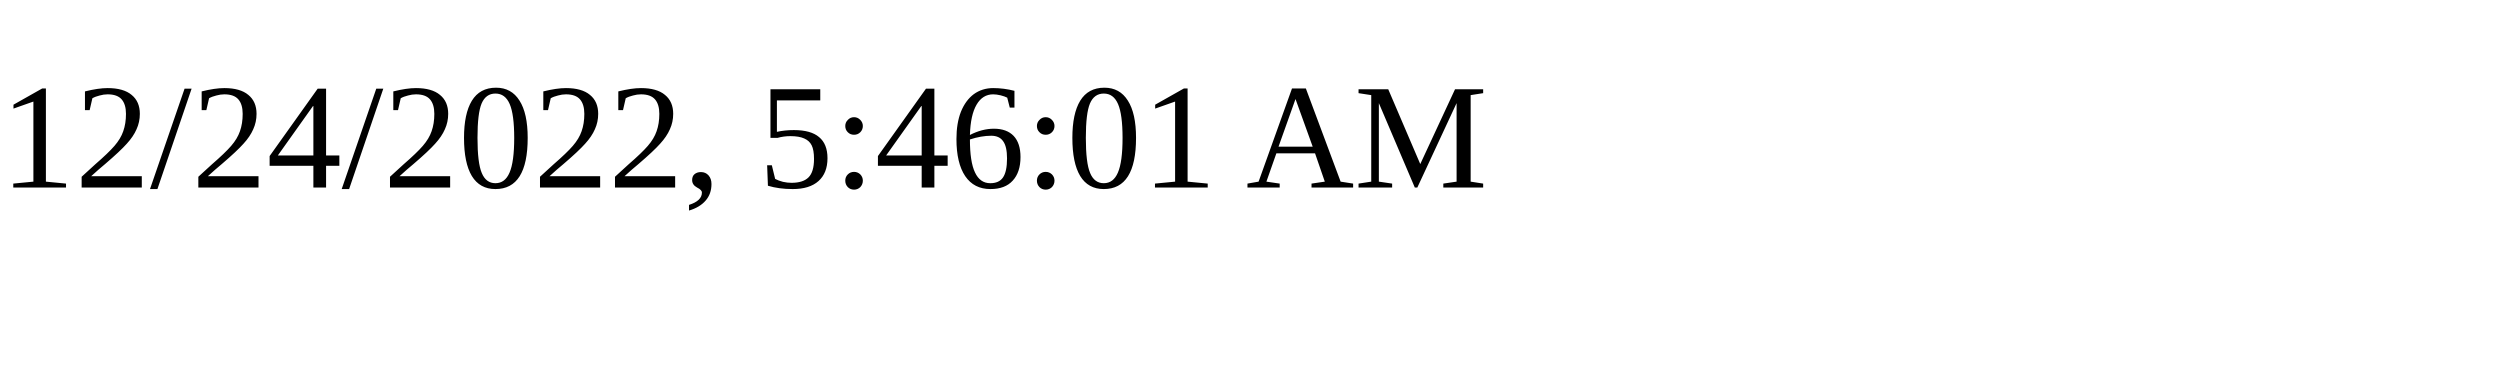
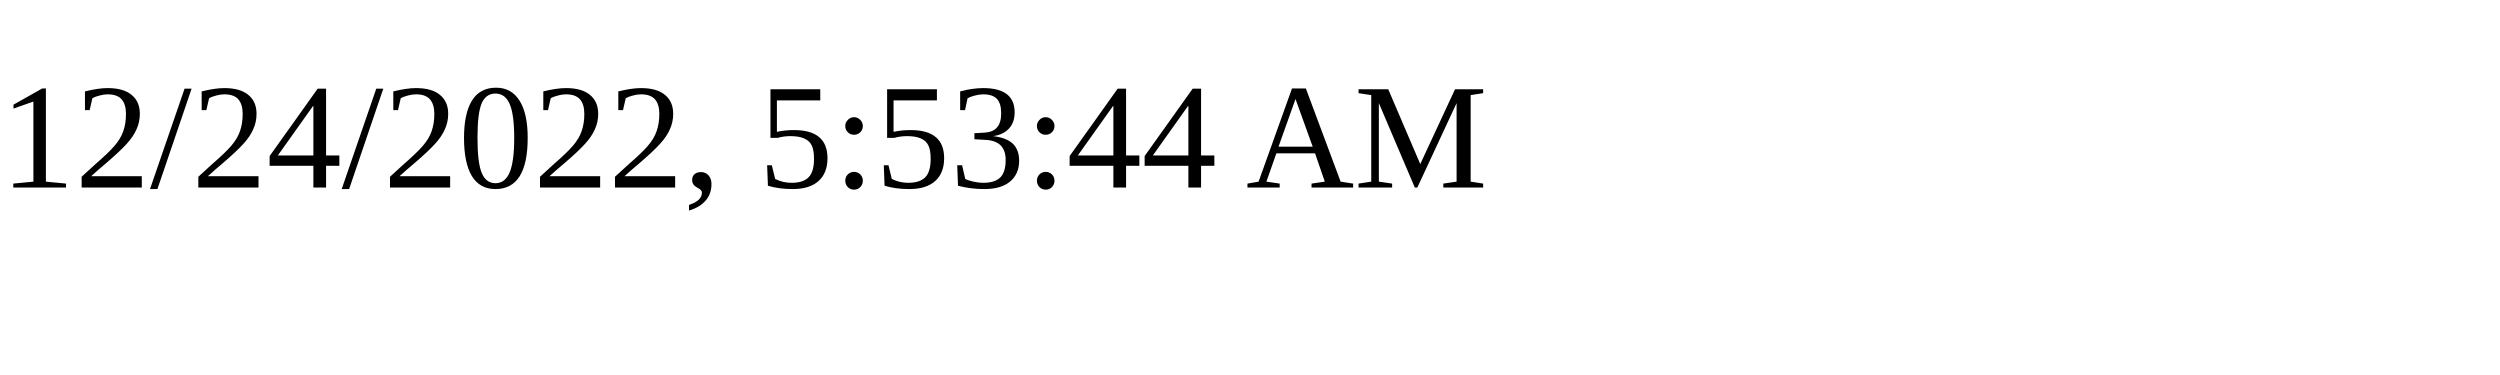
<svg xmlns="http://www.w3.org/2000/svg" height="30" width="200">
-   <text x="0" y="15">12/24/2022, 5:46:01 AM</text>
+   <text x="0" y="15">12/24/2022, 5:53:44 AM</text>
</svg>
